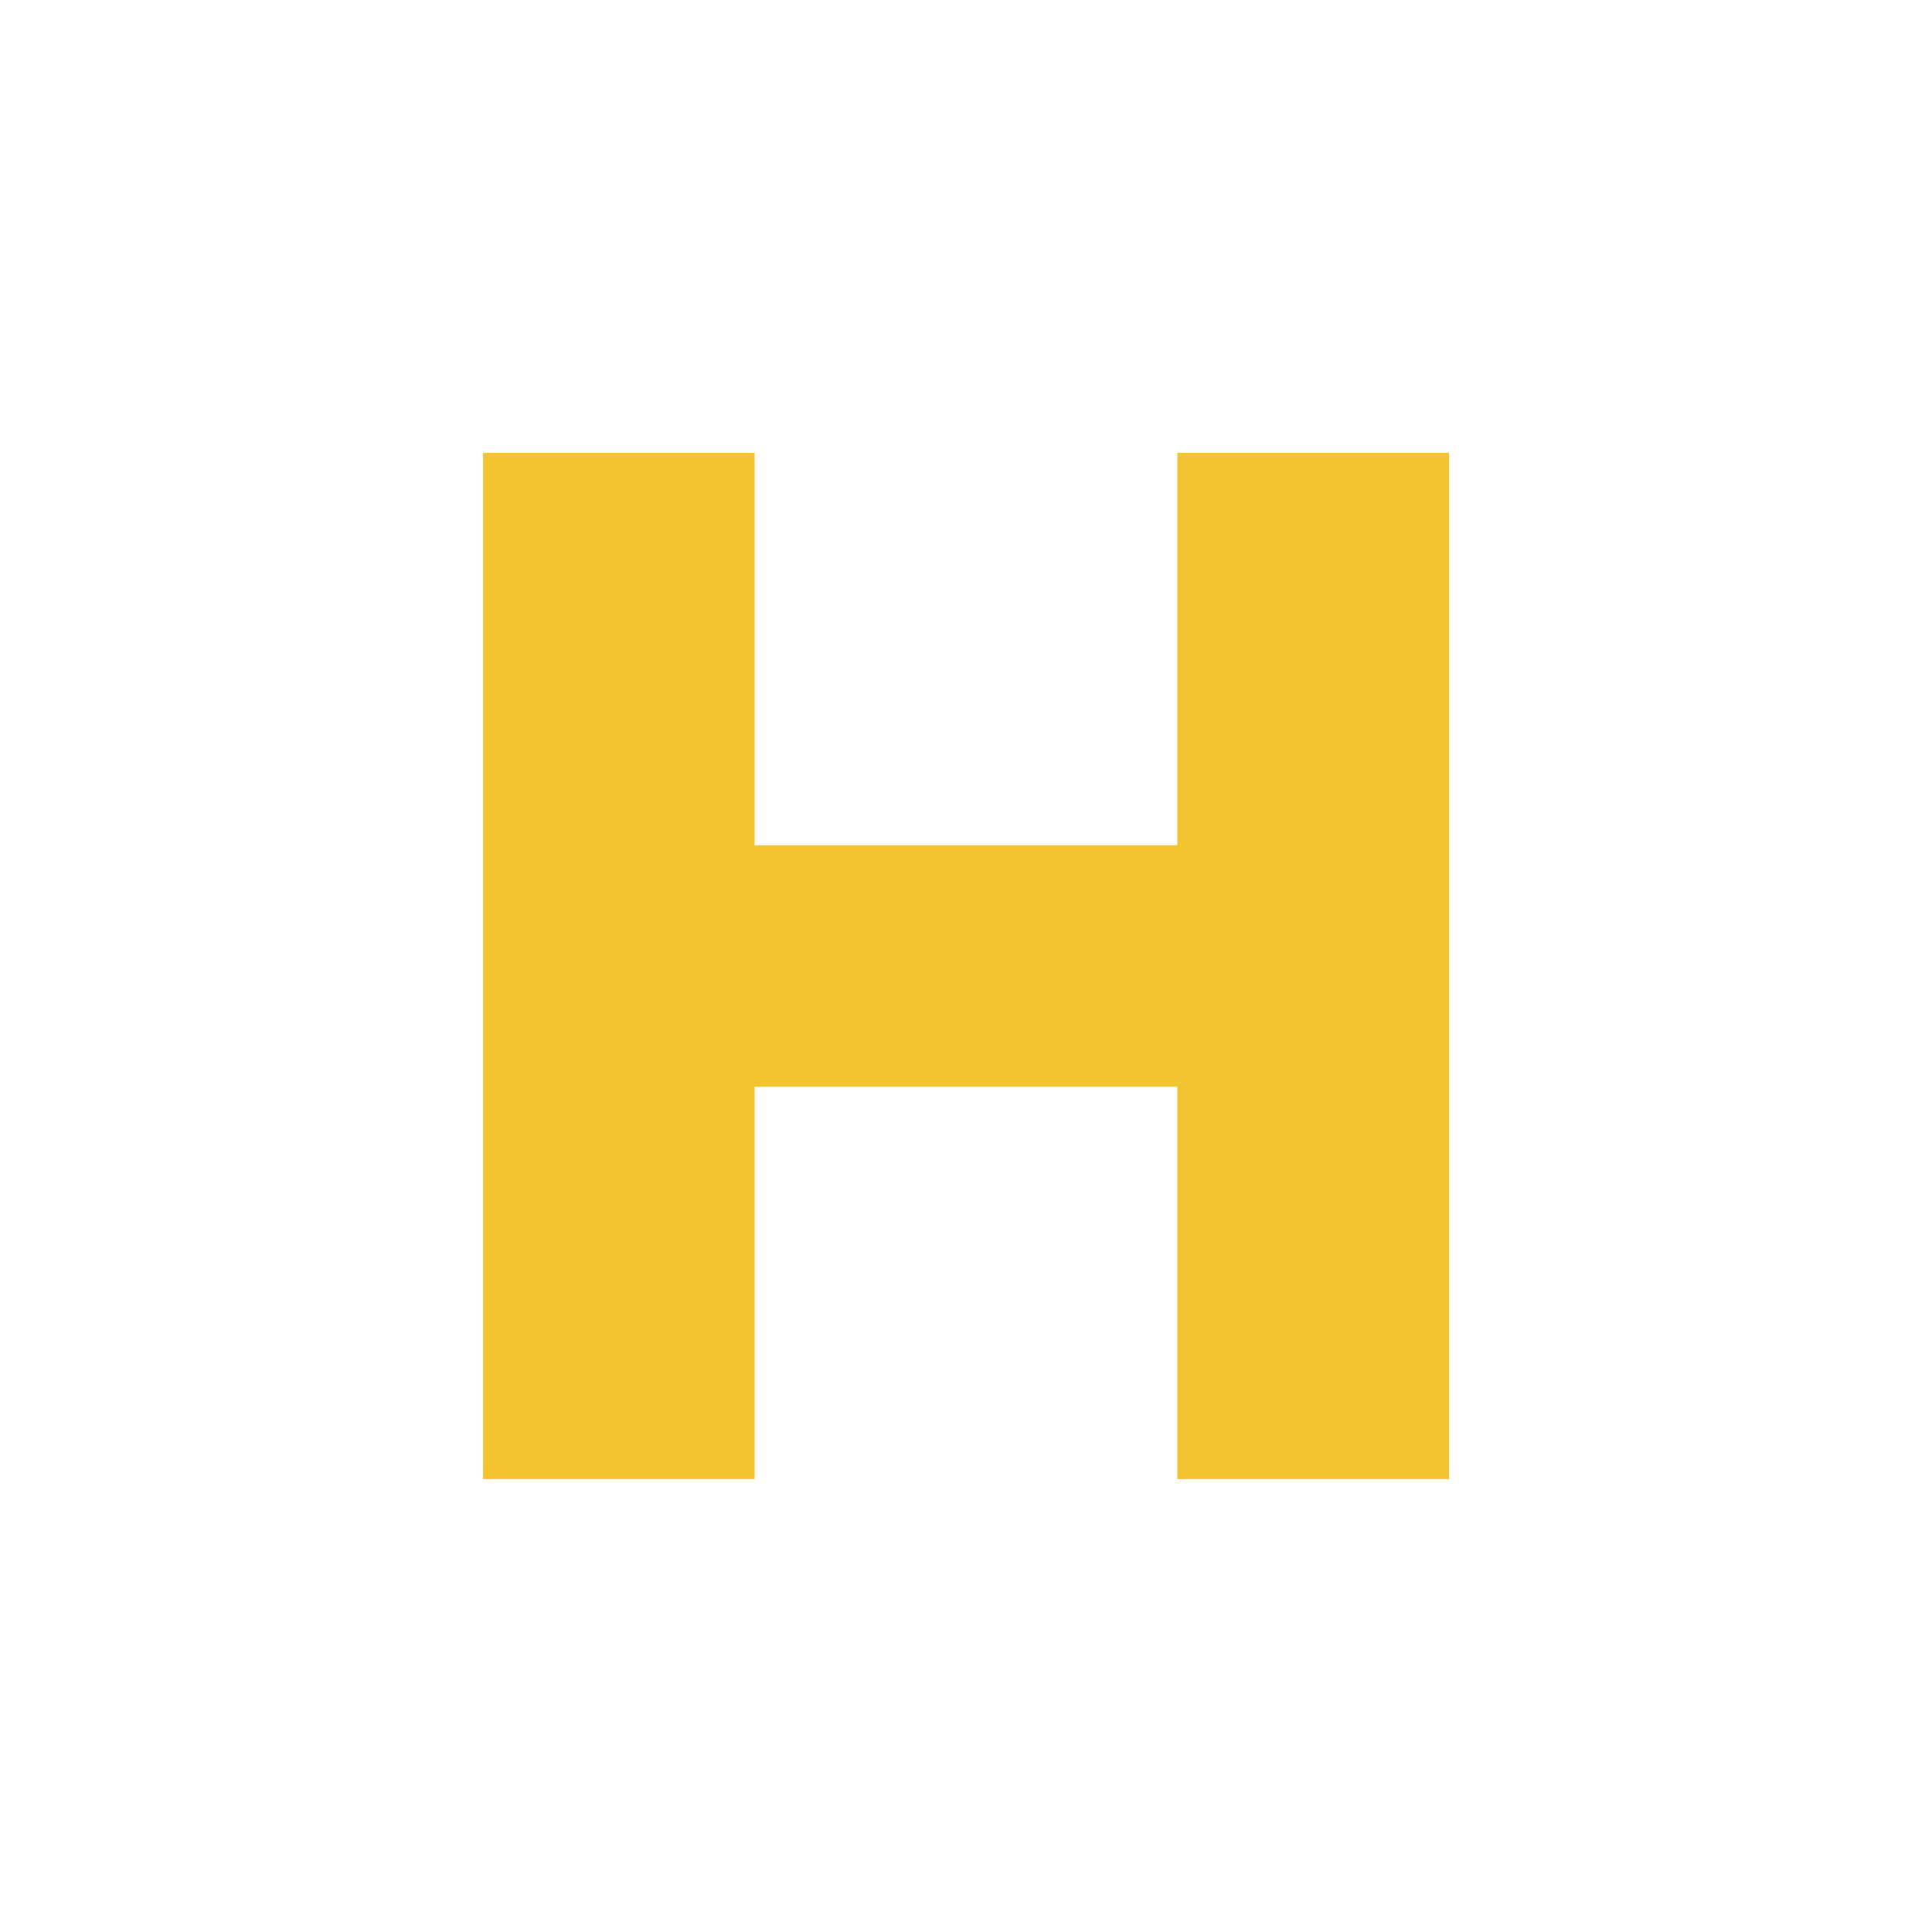
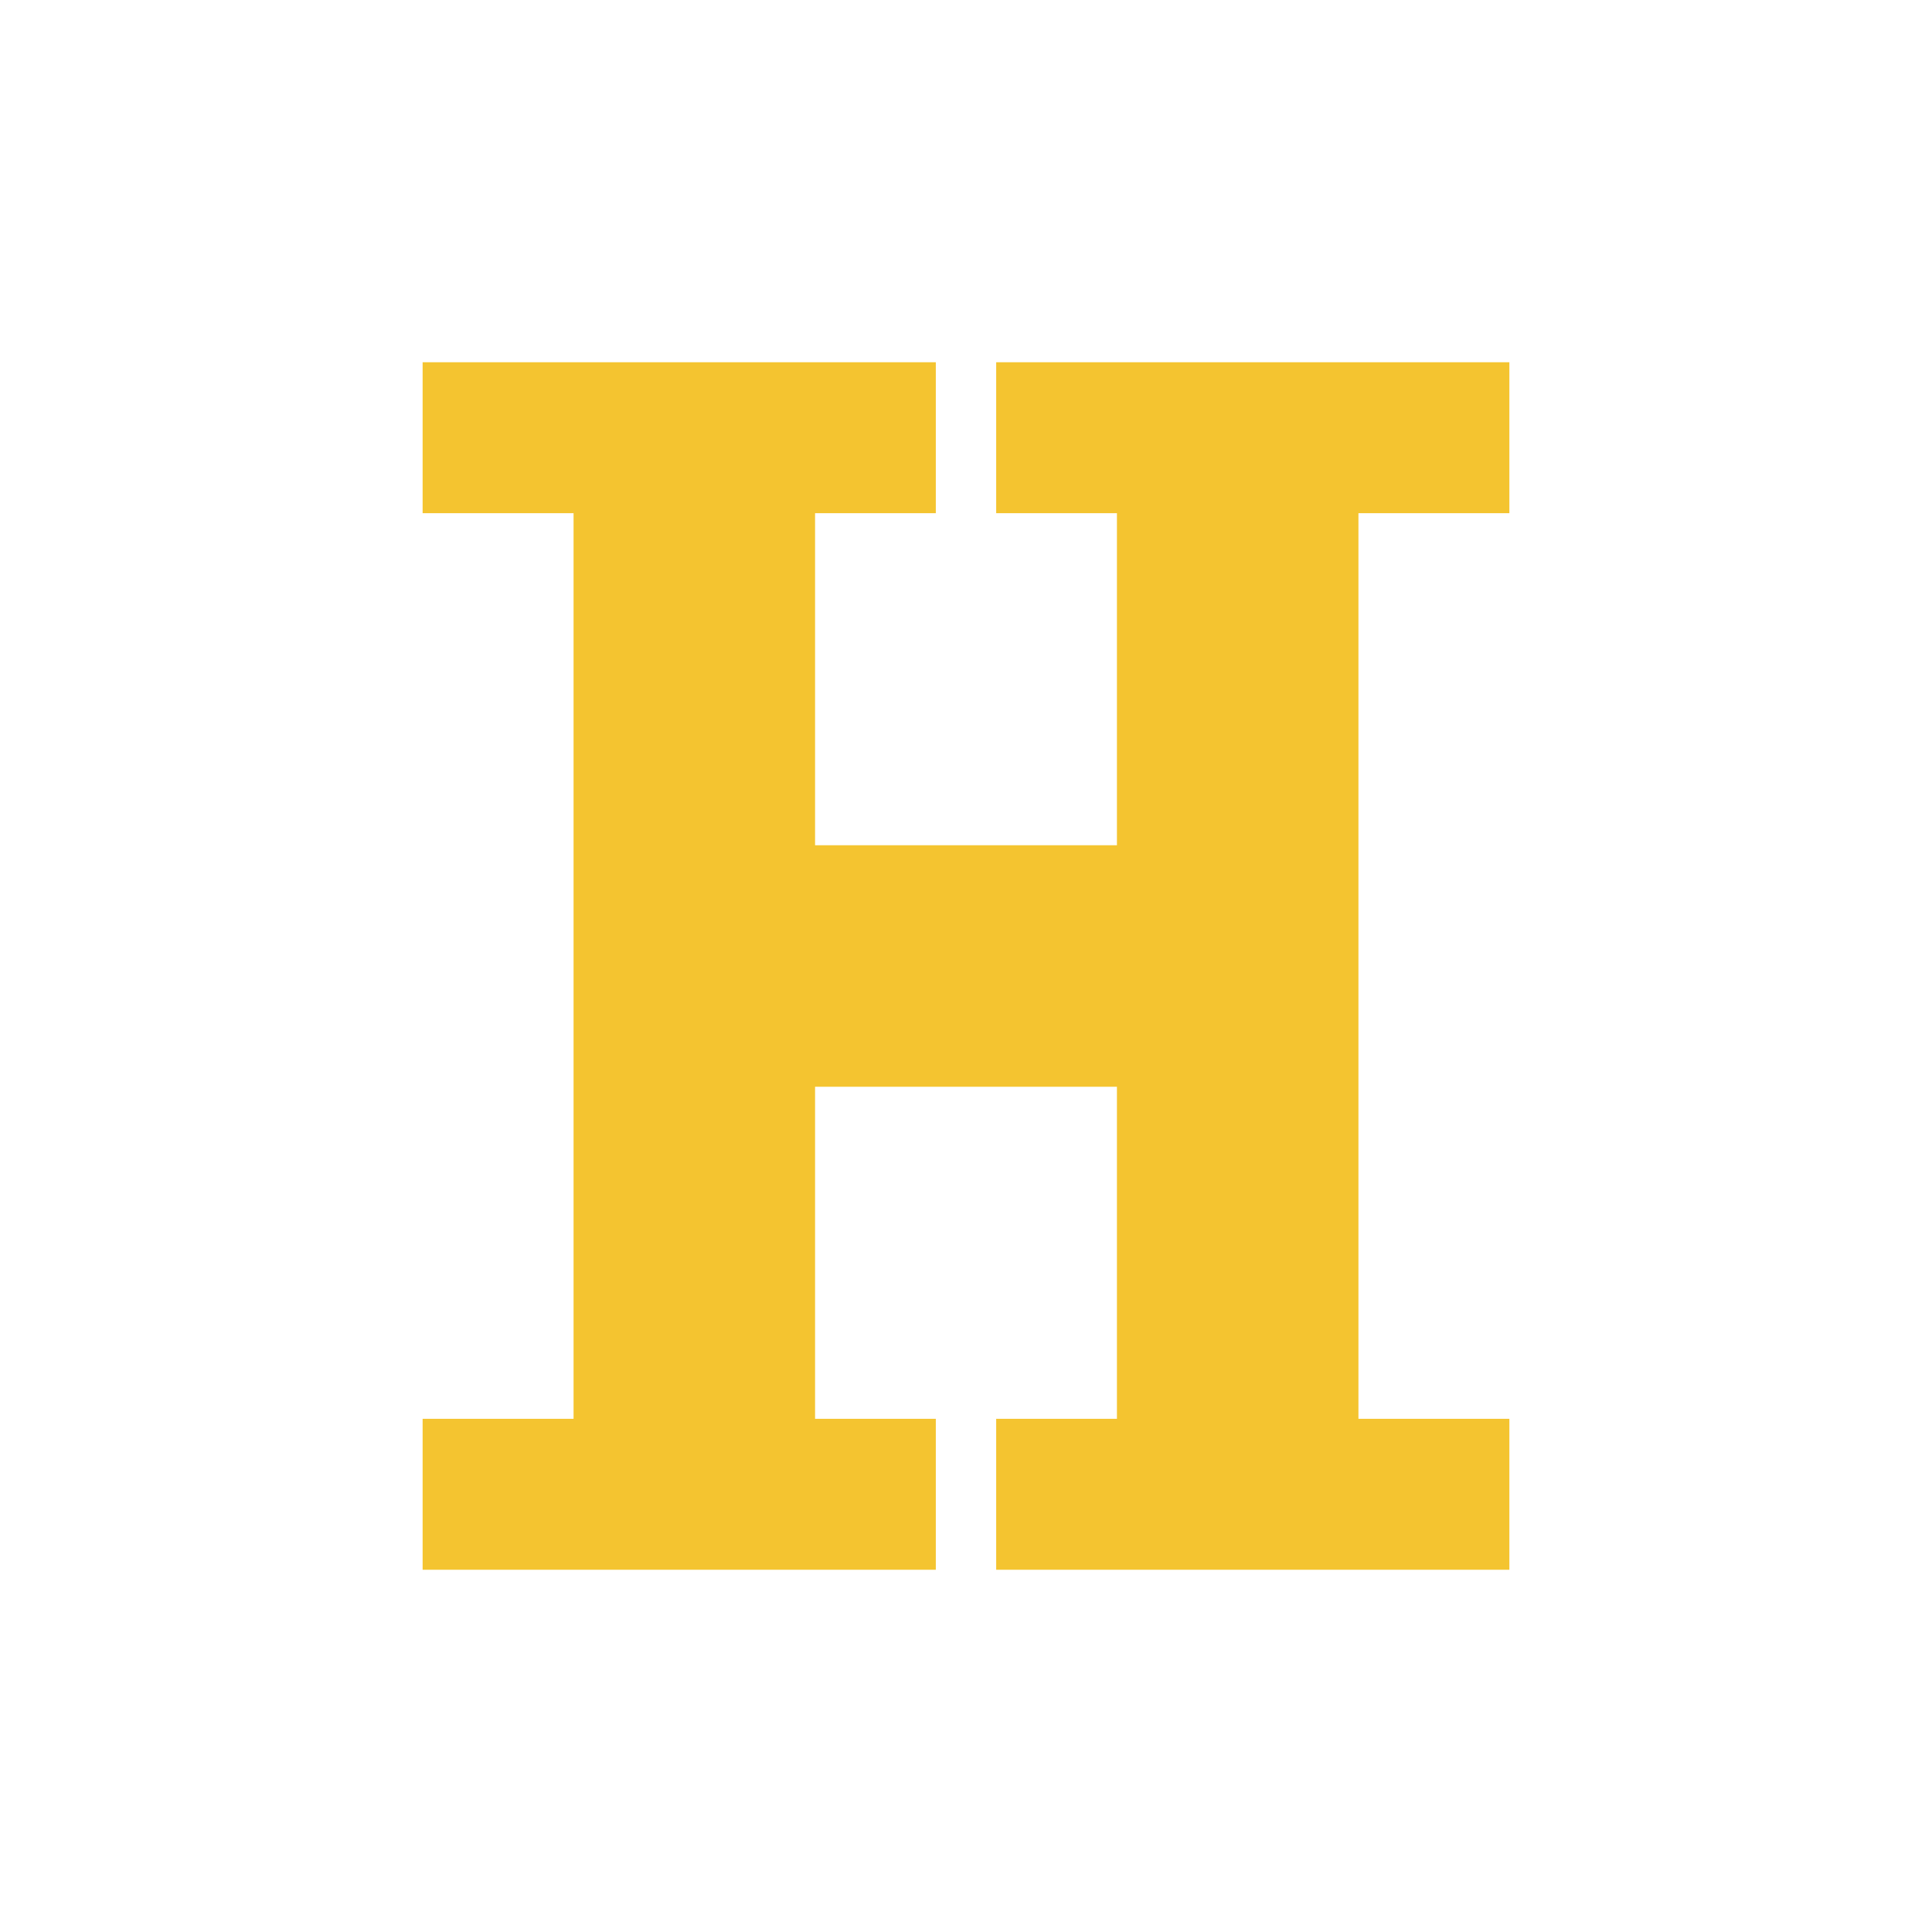
<svg xmlns="http://www.w3.org/2000/svg" viewBox="0 0 64 64">
-   <path d="M16 15H25V28H39V15H48V49H39V36H25V49H16Z" fill="#F4C430" />
+   <path d="M14 12H31V17H27V28H37V17H33V12H50V17H45V47H50V52H33V47H37V36H27V47H31V52H14V47H19V17H14Z" fill="#F4C430" />
</svg>
